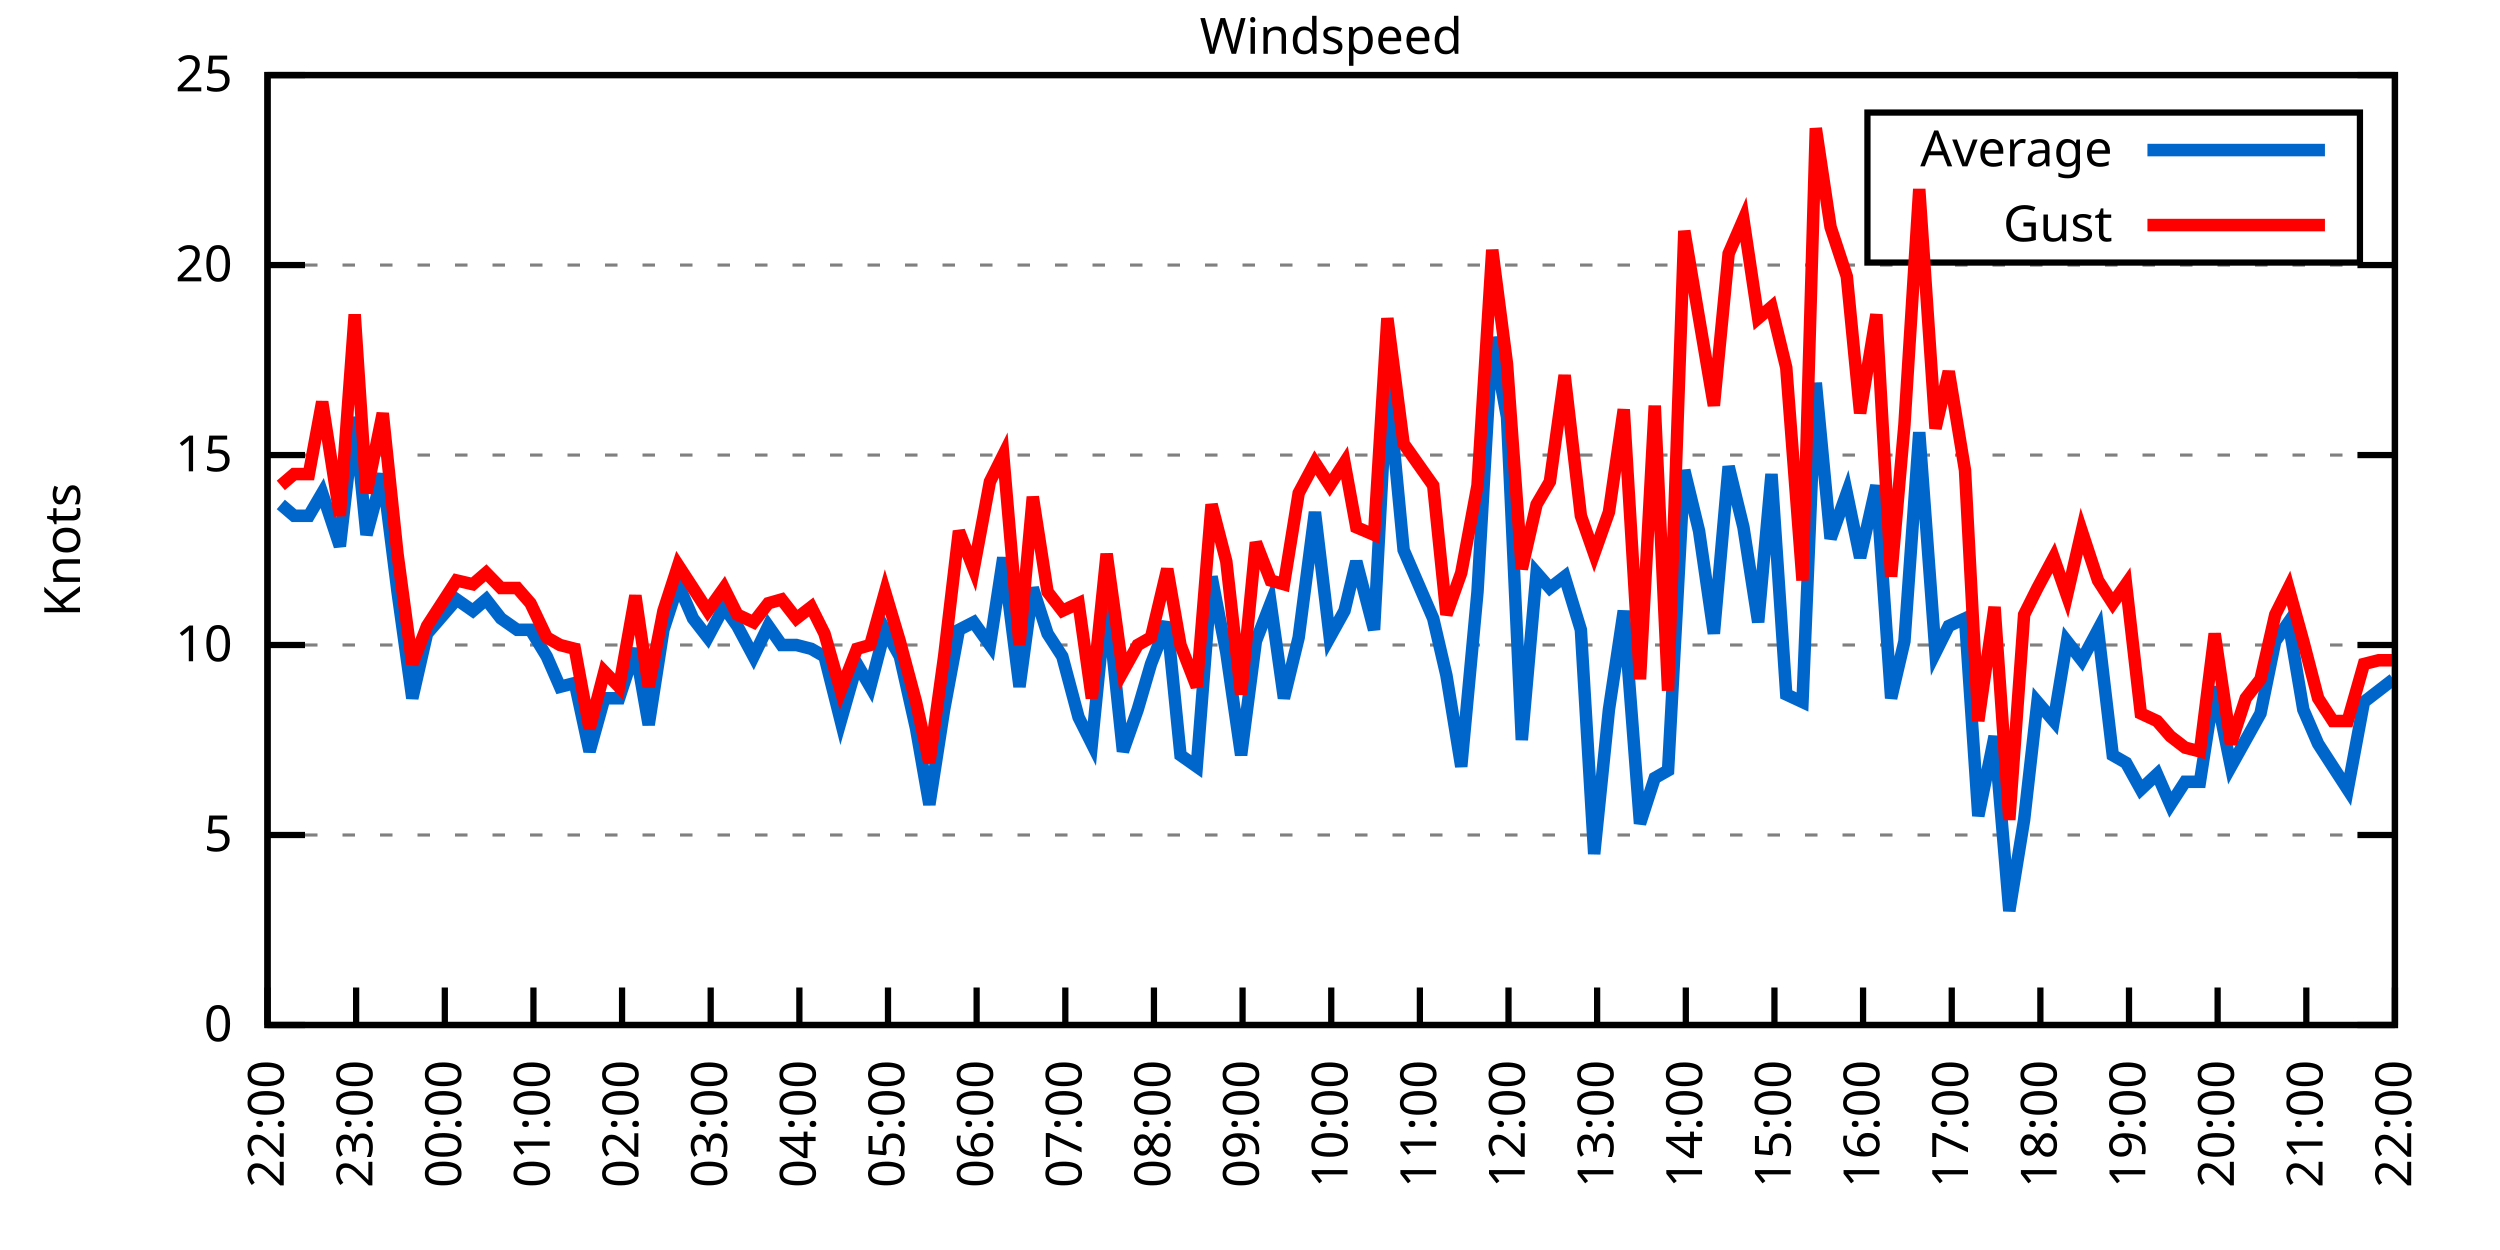
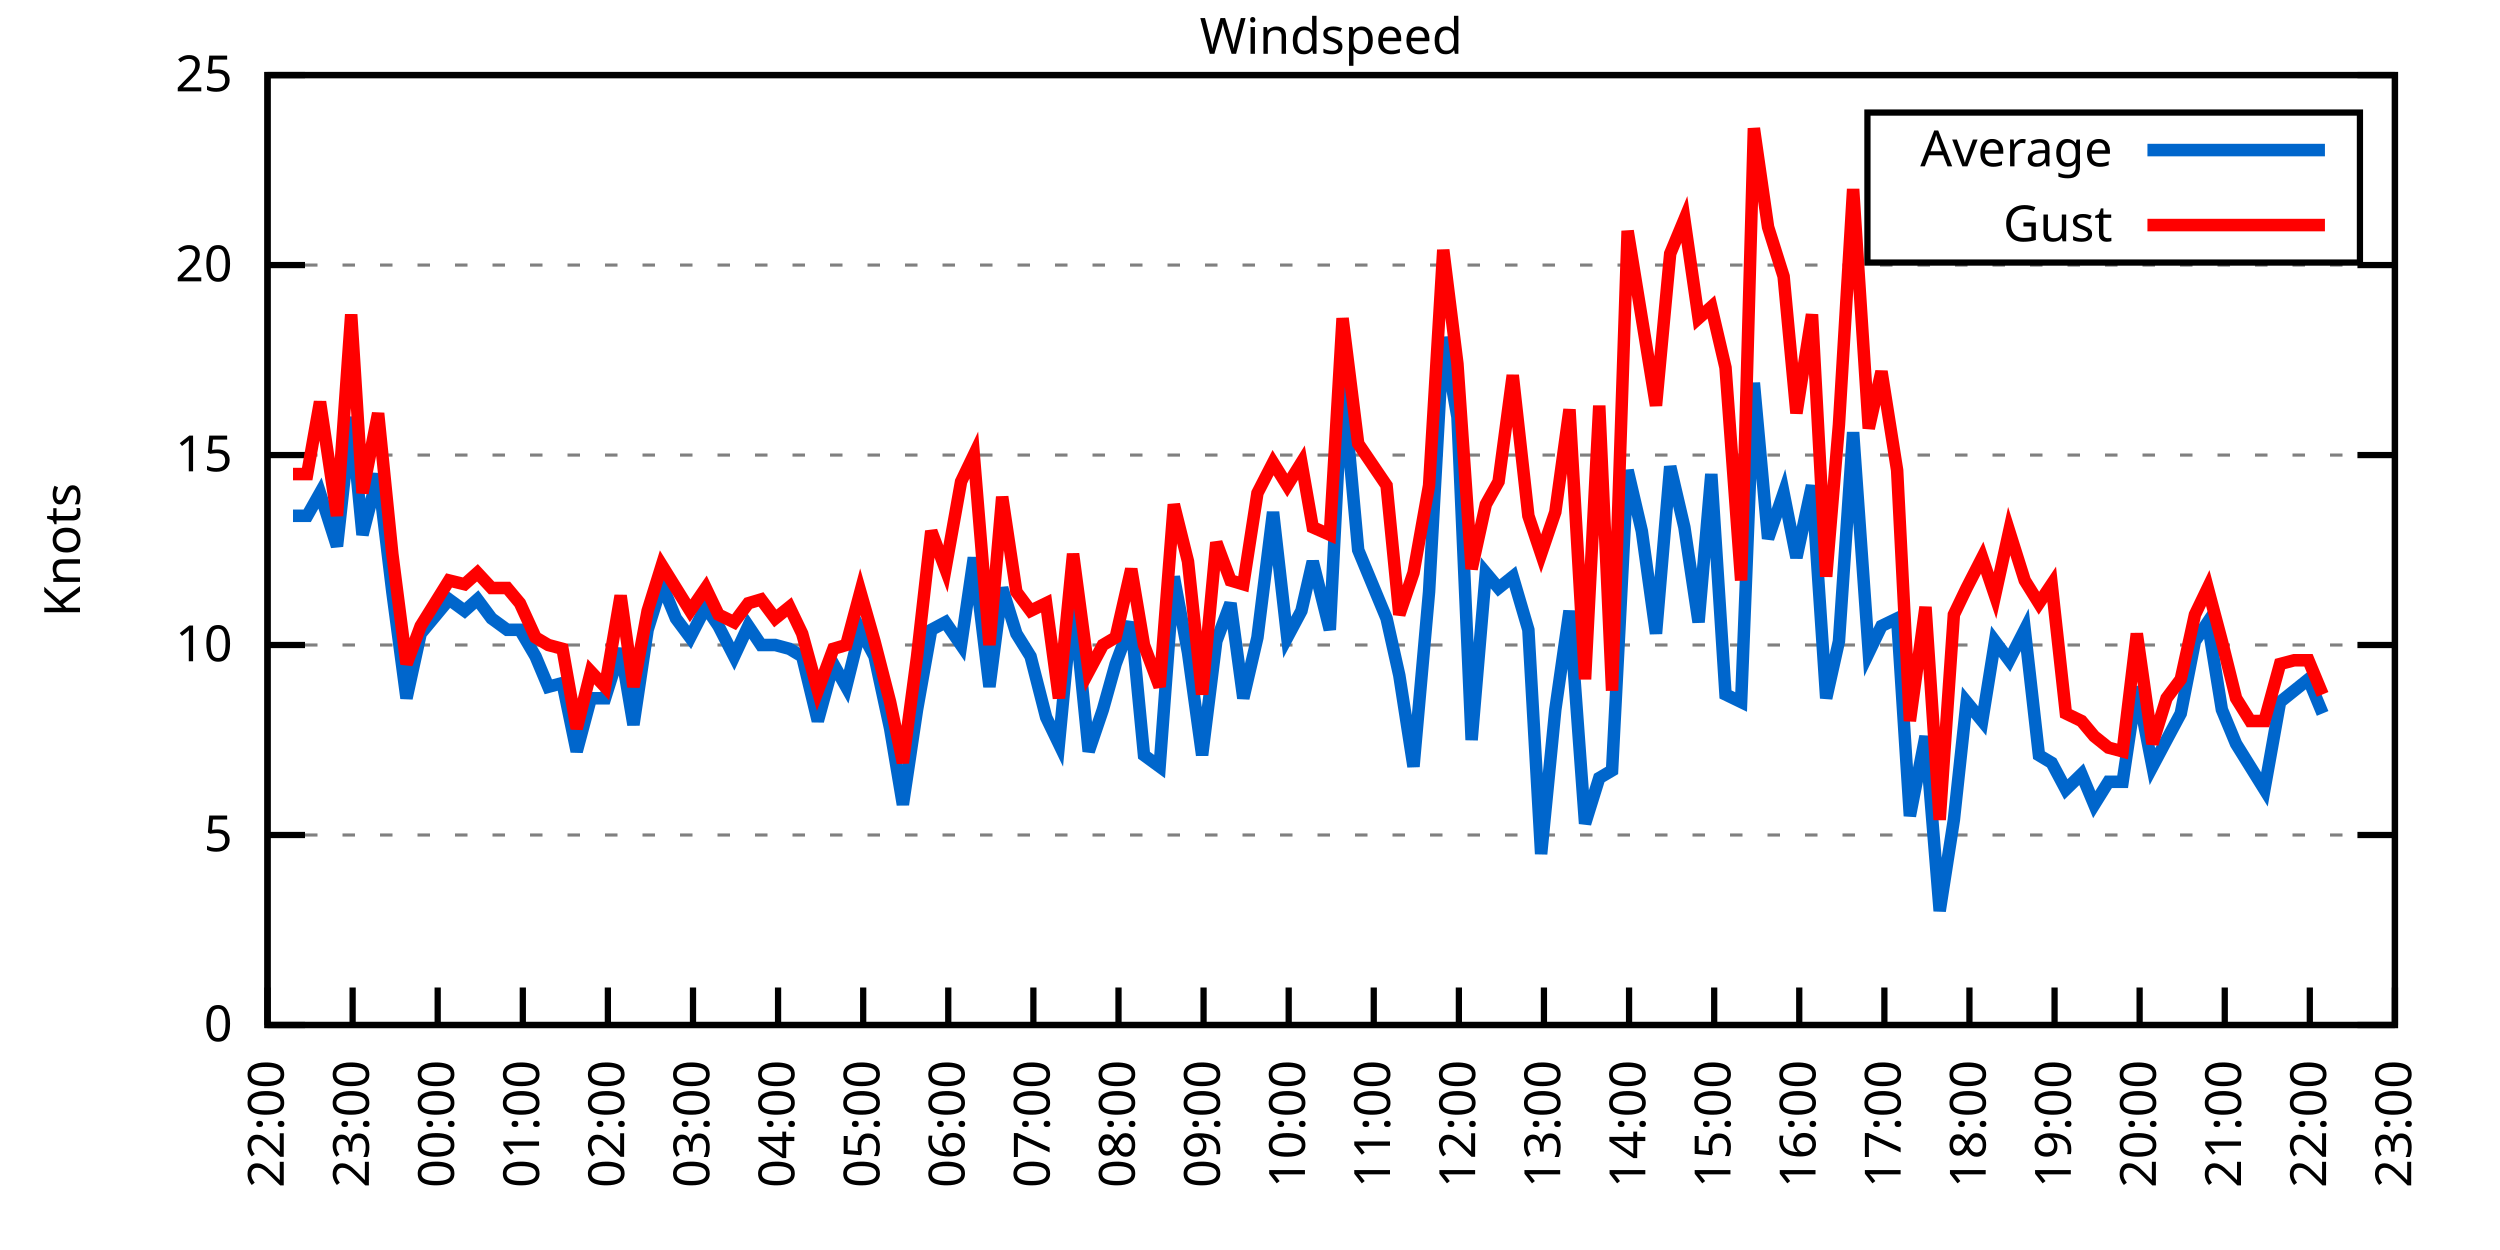
<svg xmlns="http://www.w3.org/2000/svg" xmlns:xlink="http://www.w3.org/1999/xlink" width="400" height="200" viewBox="0 0 400 200">
  <g id="gnuplot_canvas">
    <rect x="0" y="0" width="400" height="200" fill="none" />
    <defs>
      <circle id="gpDot" r="0.5" stroke-width="0.5" stroke="currentColor" />
      <path id="gpPt0" stroke-width="0.333" stroke="currentColor" d="M-1,0 h2 M0,-1 v2" />
      <path id="gpPt1" stroke-width="0.333" stroke="currentColor" d="M-1,-1 L1,1 M1,-1 L-1,1" />
      <path id="gpPt2" stroke-width="0.333" stroke="currentColor" d="M-1,0 L1,0 M0,-1 L0,1 M-1,-1 L1,1 M-1,1 L1,-1" />
      <rect id="gpPt3" stroke-width="0.333" stroke="currentColor" x="-1" y="-1" width="2" height="2" />
      <rect id="gpPt4" stroke-width="0.333" stroke="currentColor" fill="currentColor" x="-1" y="-1" width="2" height="2" />
      <circle id="gpPt5" stroke-width="0.333" stroke="currentColor" cx="0" cy="0" r="1" />
      <use xlink:href="#gpPt5" id="gpPt6" fill="currentColor" stroke="none" />
      <path id="gpPt7" stroke-width="0.333" stroke="currentColor" d="M0,-1.33 L-1.33,0.67 L1.33,0.67 z" />
      <use xlink:href="#gpPt7" id="gpPt8" fill="currentColor" stroke="none" />
      <use xlink:href="#gpPt7" id="gpPt9" stroke="currentColor" transform="rotate(180)" />
      <use xlink:href="#gpPt9" id="gpPt10" fill="currentColor" stroke="none" />
      <use xlink:href="#gpPt3" id="gpPt11" stroke="currentColor" transform="rotate(45)" />
      <use xlink:href="#gpPt11" id="gpPt12" fill="currentColor" stroke="none" />
      <path id="gpPt13" stroke-width="0.333" stroke="currentColor" d="M0,1.330 L1.265,0.411 L0.782,-1.067 L-0.782,-1.076 L-1.265,0.411 z" />
      <use xlink:href="#gpPt13" id="gpPt14" fill="currentColor" stroke="none" />
      <filter id="textbox" filterUnits="objectBoundingBox" x="0" y="0" height="1" width="1">
        <feFlood flood-color="white" flood-opacity="1" result="bgnd" />
        <feComposite in="SourceGraphic" in2="bgnd" operator="atop" />
      </filter>
      <filter id="greybox" filterUnits="objectBoundingBox" x="0" y="0" height="1" width="1">
        <feFlood flood-color="lightgrey" flood-opacity="1" result="grey" />
        <feComposite in="SourceGraphic" in2="grey" operator="atop" />
      </filter>
    </defs>
    <g fill="none" color="white" stroke="currentColor" stroke-width="1.00" stroke-linecap="butt" stroke-linejoin="miter">
</g>
    <g fill="none" color="black" stroke="currentColor" stroke-width="1.00" stroke-linecap="butt" stroke-linejoin="miter">
      <g stroke="none" shape-rendering="crispEdges">
        <polygon fill="rgb(255, 255, 255)" points="42.80,164.00 383.18,164.00 383.18,12.02 42.80,12.02 " />
      </g>
    </g>
    <g fill="none" color="black" stroke="currentColor" stroke-width="1.00" stroke-linecap="butt" stroke-linejoin="miter">
</g>
    <g fill="none" color="black" stroke="black" stroke-width="0.50" stroke-linecap="butt" stroke-linejoin="miter">
</g>
    <g fill="none" color="gray" stroke="currentColor" stroke-width="0.50" stroke-linecap="butt" stroke-linejoin="miter">
      <path stroke="gray" stroke-dasharray="2,4" class="gridline" d="M42.80,164.00 L383.19,164.00  " />
    </g>
    <g fill="none" color="gray" stroke="gray" stroke-width="1.00" stroke-linecap="butt" stroke-linejoin="miter">
</g>
    <g fill="none" color="black" stroke="currentColor" stroke-width="1.00" stroke-linecap="butt" stroke-linejoin="miter">
      <path stroke="black" d="M42.80,164.00 L48.80,164.00 M383.19,164.00 L377.19,164.00  " />
      <g transform="translate(37.20,166.60)" stroke="none" fill="black" font-family="Sans" font-size="8.00" text-anchor="end">
        <text>
          <tspan font-family="Sans"> 0</tspan>
        </text>
      </g>
    </g>
    <g fill="none" color="black" stroke="currentColor" stroke-width="1.00" stroke-linecap="butt" stroke-linejoin="miter">
</g>
    <g fill="none" color="black" stroke="black" stroke-width="0.50" stroke-linecap="butt" stroke-linejoin="miter">
</g>
    <g fill="none" color="gray" stroke="currentColor" stroke-width="0.50" stroke-linecap="butt" stroke-linejoin="miter">
      <path stroke="gray" stroke-dasharray="2,4" class="gridline" d="M42.80,133.60 L383.19,133.60  " />
    </g>
    <g fill="none" color="gray" stroke="gray" stroke-width="1.00" stroke-linecap="butt" stroke-linejoin="miter">
</g>
    <g fill="none" color="black" stroke="currentColor" stroke-width="1.00" stroke-linecap="butt" stroke-linejoin="miter">
      <path stroke="black" d="M42.80,133.60 L48.80,133.60 M383.19,133.60 L377.19,133.60  " />
      <g transform="translate(37.20,136.20)" stroke="none" fill="black" font-family="Sans" font-size="8.00" text-anchor="end">
        <text>
          <tspan font-family="Sans"> 5</tspan>
        </text>
      </g>
    </g>
    <g fill="none" color="black" stroke="currentColor" stroke-width="1.00" stroke-linecap="butt" stroke-linejoin="miter">
</g>
    <g fill="none" color="black" stroke="black" stroke-width="0.50" stroke-linecap="butt" stroke-linejoin="miter">
</g>
    <g fill="none" color="gray" stroke="currentColor" stroke-width="0.50" stroke-linecap="butt" stroke-linejoin="miter">
      <path stroke="gray" stroke-dasharray="2,4" class="gridline" d="M42.80,103.20 L383.19,103.20  " />
    </g>
    <g fill="none" color="gray" stroke="gray" stroke-width="1.00" stroke-linecap="butt" stroke-linejoin="miter">
</g>
    <g fill="none" color="black" stroke="currentColor" stroke-width="1.00" stroke-linecap="butt" stroke-linejoin="miter">
      <path stroke="black" d="M42.80,103.20 L48.80,103.20 M383.19,103.20 L377.19,103.20  " />
      <g transform="translate(37.20,105.80)" stroke="none" fill="black" font-family="Sans" font-size="8.00" text-anchor="end">
        <text>
          <tspan font-family="Sans"> 10</tspan>
        </text>
      </g>
    </g>
    <g fill="none" color="black" stroke="currentColor" stroke-width="1.00" stroke-linecap="butt" stroke-linejoin="miter">
</g>
    <g fill="none" color="black" stroke="black" stroke-width="0.50" stroke-linecap="butt" stroke-linejoin="miter">
</g>
    <g fill="none" color="gray" stroke="currentColor" stroke-width="0.50" stroke-linecap="butt" stroke-linejoin="miter">
      <path stroke="gray" stroke-dasharray="2,4" class="gridline" d="M42.80,72.81 L383.19,72.81  " />
    </g>
    <g fill="none" color="gray" stroke="gray" stroke-width="1.00" stroke-linecap="butt" stroke-linejoin="miter">
</g>
    <g fill="none" color="black" stroke="currentColor" stroke-width="1.00" stroke-linecap="butt" stroke-linejoin="miter">
      <path stroke="black" d="M42.80,72.81 L48.80,72.81 M383.19,72.81 L377.19,72.81  " />
      <g transform="translate(37.20,75.41)" stroke="none" fill="black" font-family="Sans" font-size="8.00" text-anchor="end">
        <text>
          <tspan font-family="Sans"> 15</tspan>
        </text>
      </g>
    </g>
    <g fill="none" color="black" stroke="currentColor" stroke-width="1.00" stroke-linecap="butt" stroke-linejoin="miter">
</g>
    <g fill="none" color="black" stroke="black" stroke-width="0.50" stroke-linecap="butt" stroke-linejoin="miter">
</g>
    <g fill="none" color="gray" stroke="currentColor" stroke-width="0.50" stroke-linecap="butt" stroke-linejoin="miter">
      <path stroke="gray" stroke-dasharray="2,4" class="gridline" d="M42.80,42.41 L383.19,42.41  " />
    </g>
    <g fill="none" color="gray" stroke="gray" stroke-width="1.00" stroke-linecap="butt" stroke-linejoin="miter">
</g>
    <g fill="none" color="black" stroke="currentColor" stroke-width="1.00" stroke-linecap="butt" stroke-linejoin="miter">
      <path stroke="black" d="M42.80,42.41 L48.80,42.41 M383.19,42.41 L377.19,42.41  " />
      <g transform="translate(37.20,45.01)" stroke="none" fill="black" font-family="Sans" font-size="8.00" text-anchor="end">
        <text>
          <tspan font-family="Sans"> 20</tspan>
        </text>
      </g>
    </g>
    <g fill="none" color="black" stroke="currentColor" stroke-width="1.00" stroke-linecap="butt" stroke-linejoin="miter">
</g>
    <g fill="none" color="black" stroke="black" stroke-width="0.50" stroke-linecap="butt" stroke-linejoin="miter">
</g>
    <g fill="none" color="gray" stroke="currentColor" stroke-width="0.50" stroke-linecap="butt" stroke-linejoin="miter">
      <path stroke="gray" stroke-dasharray="2,4" class="gridline" d="M42.80,12.01 L383.19,12.01  " />
    </g>
    <g fill="none" color="gray" stroke="gray" stroke-width="1.00" stroke-linecap="butt" stroke-linejoin="miter">
</g>
    <g fill="none" color="black" stroke="currentColor" stroke-width="1.00" stroke-linecap="butt" stroke-linejoin="miter">
      <path stroke="black" d="M42.80,12.01 L48.80,12.01 M383.19,12.01 L377.19,12.01  " />
      <g transform="translate(37.20,14.61)" stroke="none" fill="black" font-family="Sans" font-size="8.00" text-anchor="end">
        <text>
          <tspan font-family="Sans"> 25</tspan>
        </text>
      </g>
    </g>
    <g fill="none" color="black" stroke="currentColor" stroke-width="1.00" stroke-linecap="butt" stroke-linejoin="miter">
      <path stroke="black" d="M42.80,164.00 L42.80,158.00  " />
      <g transform="translate(45.40,169.60) rotate(270.00)" stroke="none" fill="black" font-family="Sans" font-size="8.00" text-anchor="end">
        <text>
          <tspan font-family="Sans">22:00</tspan>
        </text>
      </g>
    </g>
    <g fill="none" color="black" stroke="currentColor" stroke-width="1.00" stroke-linecap="butt" stroke-linejoin="miter">
-       <path stroke="black" d="M56.98,164.00 L56.98,158.00  " />
-       <g transform="translate(59.58,169.60) rotate(270.00)" stroke="none" fill="black" font-family="Sans" font-size="8.00" text-anchor="end">
+       <path stroke="black" d="M56.42,164.00 L56.42,158.00  " />
+       <g transform="translate(59.02,169.60) rotate(270.00)" stroke="none" fill="black" font-family="Sans" font-size="8.00" text-anchor="end">
        <text>
          <tspan font-family="Sans">23:00</tspan>
        </text>
      </g>
    </g>
    <g fill="none" color="black" stroke="currentColor" stroke-width="1.00" stroke-linecap="butt" stroke-linejoin="miter">
-       <path stroke="black" d="M71.17,164.00 L71.17,158.00  " />
-       <g transform="translate(73.77,169.60) rotate(270.00)" stroke="none" fill="black" font-family="Sans" font-size="8.00" text-anchor="end">
+       <path stroke="black" d="M70.03,164.00 L70.03,158.00  " />
+       <g transform="translate(72.63,169.60) rotate(270.00)" stroke="none" fill="black" font-family="Sans" font-size="8.00" text-anchor="end">
        <text>
          <tspan font-family="Sans">00:00</tspan>
        </text>
      </g>
    </g>
    <g fill="none" color="black" stroke="currentColor" stroke-width="1.00" stroke-linecap="butt" stroke-linejoin="miter">
-       <path stroke="black" d="M85.35,164.00 L85.35,158.00  " />
-       <g transform="translate(87.95,169.60) rotate(270.00)" stroke="none" fill="black" font-family="Sans" font-size="8.00" text-anchor="end">
+       <path stroke="black" d="M83.65,164.00 L83.65,158.00  " />
+       <g transform="translate(86.25,169.60) rotate(270.00)" stroke="none" fill="black" font-family="Sans" font-size="8.00" text-anchor="end">
        <text>
          <tspan font-family="Sans">01:00</tspan>
        </text>
      </g>
    </g>
    <g fill="none" color="black" stroke="currentColor" stroke-width="1.00" stroke-linecap="butt" stroke-linejoin="miter">
-       <path stroke="black" d="M99.53,164.00 L99.53,158.00  " />
-       <g transform="translate(102.13,169.60) rotate(270.00)" stroke="none" fill="black" font-family="Sans" font-size="8.00" text-anchor="end">
+       <path stroke="black" d="M97.26,164.00 L97.26,158.00  " />
+       <g transform="translate(99.86,169.60) rotate(270.00)" stroke="none" fill="black" font-family="Sans" font-size="8.00" text-anchor="end">
        <text>
          <tspan font-family="Sans">02:00</tspan>
        </text>
      </g>
    </g>
    <g fill="none" color="black" stroke="currentColor" stroke-width="1.00" stroke-linecap="butt" stroke-linejoin="miter">
-       <path stroke="black" d="M113.71,164.00 L113.71,158.00  " />
-       <g transform="translate(116.31,169.60) rotate(270.00)" stroke="none" fill="black" font-family="Sans" font-size="8.00" text-anchor="end">
+       <path stroke="black" d="M110.88,164.00 L110.88,158.00  " />
+       <g transform="translate(113.48,169.60) rotate(270.00)" stroke="none" fill="black" font-family="Sans" font-size="8.00" text-anchor="end">
        <text>
          <tspan font-family="Sans">03:00</tspan>
        </text>
      </g>
    </g>
    <g fill="none" color="black" stroke="currentColor" stroke-width="1.00" stroke-linecap="butt" stroke-linejoin="miter">
-       <path stroke="black" d="M127.90,164.00 L127.90,158.00  " />
-       <g transform="translate(130.50,169.60) rotate(270.00)" stroke="none" fill="black" font-family="Sans" font-size="8.00" text-anchor="end">
+       <path stroke="black" d="M124.49,164.00 L124.49,158.00  " />
+       <g transform="translate(127.09,169.60) rotate(270.00)" stroke="none" fill="black" font-family="Sans" font-size="8.00" text-anchor="end">
        <text>
          <tspan font-family="Sans">04:00</tspan>
        </text>
      </g>
    </g>
    <g fill="none" color="black" stroke="currentColor" stroke-width="1.00" stroke-linecap="butt" stroke-linejoin="miter">
-       <path stroke="black" d="M142.08,164.00 L142.08,158.00  " />
-       <g transform="translate(144.68,169.60) rotate(270.00)" stroke="none" fill="black" font-family="Sans" font-size="8.00" text-anchor="end">
+       <path stroke="black" d="M138.11,164.00 L138.11,158.00  " />
+       <g transform="translate(140.71,169.60) rotate(270.00)" stroke="none" fill="black" font-family="Sans" font-size="8.00" text-anchor="end">
        <text>
          <tspan font-family="Sans">05:00</tspan>
        </text>
      </g>
    </g>
    <g fill="none" color="black" stroke="currentColor" stroke-width="1.00" stroke-linecap="butt" stroke-linejoin="miter">
-       <path stroke="black" d="M156.26,164.00 L156.26,158.00  " />
-       <g transform="translate(158.86,169.60) rotate(270.00)" stroke="none" fill="black" font-family="Sans" font-size="8.00" text-anchor="end">
+       <path stroke="black" d="M151.72,164.00 L151.72,158.00  " />
+       <g transform="translate(154.32,169.60) rotate(270.00)" stroke="none" fill="black" font-family="Sans" font-size="8.00" text-anchor="end">
        <text>
          <tspan font-family="Sans">06:00</tspan>
        </text>
      </g>
    </g>
    <g fill="none" color="black" stroke="currentColor" stroke-width="1.00" stroke-linecap="butt" stroke-linejoin="miter">
-       <path stroke="black" d="M170.45,164.00 L170.45,158.00  " />
-       <g transform="translate(173.05,169.60) rotate(270.00)" stroke="none" fill="black" font-family="Sans" font-size="8.00" text-anchor="end">
+       <path stroke="black" d="M165.34,164.00 L165.34,158.00  " />
+       <g transform="translate(167.94,169.60) rotate(270.00)" stroke="none" fill="black" font-family="Sans" font-size="8.00" text-anchor="end">
        <text>
          <tspan font-family="Sans">07:00</tspan>
        </text>
      </g>
    </g>
    <g fill="none" color="black" stroke="currentColor" stroke-width="1.00" stroke-linecap="butt" stroke-linejoin="miter">
-       <path stroke="black" d="M184.63,164.00 L184.63,158.00  " />
-       <g transform="translate(187.23,169.60) rotate(270.00)" stroke="none" fill="black" font-family="Sans" font-size="8.00" text-anchor="end">
+       <path stroke="black" d="M178.96,164.00 L178.96,158.00  " />
+       <g transform="translate(181.56,169.60) rotate(270.00)" stroke="none" fill="black" font-family="Sans" font-size="8.00" text-anchor="end">
        <text>
          <tspan font-family="Sans">08:00</tspan>
        </text>
      </g>
    </g>
    <g fill="none" color="black" stroke="currentColor" stroke-width="1.00" stroke-linecap="butt" stroke-linejoin="miter">
-       <path stroke="black" d="M198.81,164.00 L198.81,158.00  " />
-       <g transform="translate(201.41,169.60) rotate(270.00)" stroke="none" fill="black" font-family="Sans" font-size="8.00" text-anchor="end">
+       <path stroke="black" d="M192.57,164.00 L192.57,158.00  " />
+       <g transform="translate(195.17,169.60) rotate(270.00)" stroke="none" fill="black" font-family="Sans" font-size="8.00" text-anchor="end">
        <text>
          <tspan font-family="Sans">09:00</tspan>
        </text>
      </g>
    </g>
    <g fill="none" color="black" stroke="currentColor" stroke-width="1.00" stroke-linecap="butt" stroke-linejoin="miter">
-       <path stroke="black" d="M213.00,164.00 L213.00,158.00  " />
-       <g transform="translate(215.60,169.60) rotate(270.00)" stroke="none" fill="black" font-family="Sans" font-size="8.00" text-anchor="end">
+       <path stroke="black" d="M206.19,164.00 L206.19,158.00  " />
+       <g transform="translate(208.79,169.60) rotate(270.00)" stroke="none" fill="black" font-family="Sans" font-size="8.00" text-anchor="end">
        <text>
          <tspan font-family="Sans">10:00</tspan>
        </text>
      </g>
    </g>
    <g fill="none" color="black" stroke="currentColor" stroke-width="1.00" stroke-linecap="butt" stroke-linejoin="miter">
-       <path stroke="black" d="M227.18,164.00 L227.18,158.00  " />
-       <g transform="translate(229.78,169.60) rotate(270.00)" stroke="none" fill="black" font-family="Sans" font-size="8.00" text-anchor="end">
+       <path stroke="black" d="M219.80,164.00 L219.80,158.00  " />
+       <g transform="translate(222.40,169.60) rotate(270.00)" stroke="none" fill="black" font-family="Sans" font-size="8.00" text-anchor="end">
        <text>
          <tspan font-family="Sans">11:00</tspan>
        </text>
      </g>
    </g>
    <g fill="none" color="black" stroke="currentColor" stroke-width="1.00" stroke-linecap="butt" stroke-linejoin="miter">
-       <path stroke="black" d="M241.36,164.00 L241.36,158.00  " />
-       <g transform="translate(243.96,169.60) rotate(270.00)" stroke="none" fill="black" font-family="Sans" font-size="8.00" text-anchor="end">
+       <path stroke="black" d="M233.42,164.00 L233.42,158.00  " />
+       <g transform="translate(236.02,169.60) rotate(270.00)" stroke="none" fill="black" font-family="Sans" font-size="8.00" text-anchor="end">
        <text>
          <tspan font-family="Sans">12:00</tspan>
        </text>
      </g>
    </g>
    <g fill="none" color="black" stroke="currentColor" stroke-width="1.00" stroke-linecap="butt" stroke-linejoin="miter">
-       <path stroke="black" d="M255.54,164.00 L255.54,158.00  " />
-       <g transform="translate(258.14,169.60) rotate(270.00)" stroke="none" fill="black" font-family="Sans" font-size="8.00" text-anchor="end">
+       <path stroke="black" d="M247.03,164.00 L247.03,158.00  " />
+       <g transform="translate(249.63,169.60) rotate(270.00)" stroke="none" fill="black" font-family="Sans" font-size="8.00" text-anchor="end">
        <text>
          <tspan font-family="Sans">13:00</tspan>
        </text>
      </g>
    </g>
    <g fill="none" color="black" stroke="currentColor" stroke-width="1.00" stroke-linecap="butt" stroke-linejoin="miter">
-       <path stroke="black" d="M269.73,164.00 L269.73,158.00  " />
-       <g transform="translate(272.33,169.60) rotate(270.00)" stroke="none" fill="black" font-family="Sans" font-size="8.00" text-anchor="end">
+       <path stroke="black" d="M260.65,164.00 L260.65,158.00  " />
+       <g transform="translate(263.25,169.60) rotate(270.00)" stroke="none" fill="black" font-family="Sans" font-size="8.00" text-anchor="end">
        <text>
          <tspan font-family="Sans">14:00</tspan>
        </text>
      </g>
    </g>
    <g fill="none" color="black" stroke="currentColor" stroke-width="1.00" stroke-linecap="butt" stroke-linejoin="miter">
-       <path stroke="black" d="M283.91,164.00 L283.91,158.00  " />
-       <g transform="translate(286.51,169.60) rotate(270.00)" stroke="none" fill="black" font-family="Sans" font-size="8.00" text-anchor="end">
+       <path stroke="black" d="M274.27,164.00 L274.27,158.00  " />
+       <g transform="translate(276.87,169.60) rotate(270.00)" stroke="none" fill="black" font-family="Sans" font-size="8.00" text-anchor="end">
        <text>
          <tspan font-family="Sans">15:00</tspan>
        </text>
      </g>
    </g>
    <g fill="none" color="black" stroke="currentColor" stroke-width="1.00" stroke-linecap="butt" stroke-linejoin="miter">
-       <path stroke="black" d="M298.09,164.00 L298.09,158.00  " />
-       <g transform="translate(300.69,169.60) rotate(270.00)" stroke="none" fill="black" font-family="Sans" font-size="8.00" text-anchor="end">
+       <path stroke="black" d="M287.88,164.00 L287.88,158.00  " />
+       <g transform="translate(290.48,169.60) rotate(270.00)" stroke="none" fill="black" font-family="Sans" font-size="8.00" text-anchor="end">
        <text>
          <tspan font-family="Sans">16:00</tspan>
        </text>
      </g>
    </g>
    <g fill="none" color="black" stroke="currentColor" stroke-width="1.00" stroke-linecap="butt" stroke-linejoin="miter">
-       <path stroke="black" d="M312.28,164.00 L312.28,158.00  " />
-       <g transform="translate(314.88,169.60) rotate(270.00)" stroke="none" fill="black" font-family="Sans" font-size="8.00" text-anchor="end">
+       <path stroke="black" d="M301.50,164.00 L301.50,158.00  " />
+       <g transform="translate(304.10,169.60) rotate(270.00)" stroke="none" fill="black" font-family="Sans" font-size="8.00" text-anchor="end">
        <text>
          <tspan font-family="Sans">17:00</tspan>
        </text>
      </g>
    </g>
    <g fill="none" color="black" stroke="currentColor" stroke-width="1.00" stroke-linecap="butt" stroke-linejoin="miter">
-       <path stroke="black" d="M326.46,164.00 L326.46,158.00  " />
-       <g transform="translate(329.06,169.60) rotate(270.00)" stroke="none" fill="black" font-family="Sans" font-size="8.00" text-anchor="end">
+       <path stroke="black" d="M315.11,164.00 L315.11,158.00  " />
+       <g transform="translate(317.71,169.60) rotate(270.00)" stroke="none" fill="black" font-family="Sans" font-size="8.00" text-anchor="end">
        <text>
          <tspan font-family="Sans">18:00</tspan>
        </text>
      </g>
    </g>
    <g fill="none" color="black" stroke="currentColor" stroke-width="1.00" stroke-linecap="butt" stroke-linejoin="miter">
-       <path stroke="black" d="M340.64,164.00 L340.64,158.00  " />
-       <g transform="translate(343.24,169.60) rotate(270.00)" stroke="none" fill="black" font-family="Sans" font-size="8.00" text-anchor="end">
+       <path stroke="black" d="M328.73,164.00 L328.73,158.00  " />
+       <g transform="translate(331.33,169.60) rotate(270.00)" stroke="none" fill="black" font-family="Sans" font-size="8.00" text-anchor="end">
        <text>
          <tspan font-family="Sans">19:00</tspan>
        </text>
      </g>
    </g>
    <g fill="none" color="black" stroke="currentColor" stroke-width="1.00" stroke-linecap="butt" stroke-linejoin="miter">
-       <path stroke="black" d="M354.82,164.00 L354.82,158.00  " />
-       <g transform="translate(357.42,169.60) rotate(270.00)" stroke="none" fill="black" font-family="Sans" font-size="8.00" text-anchor="end">
+       <path stroke="black" d="M342.34,164.00 L342.34,158.00  " />
+       <g transform="translate(344.94,169.60) rotate(270.00)" stroke="none" fill="black" font-family="Sans" font-size="8.00" text-anchor="end">
        <text>
          <tspan font-family="Sans">20:00</tspan>
        </text>
      </g>
    </g>
    <g fill="none" color="black" stroke="currentColor" stroke-width="1.00" stroke-linecap="butt" stroke-linejoin="miter">
-       <path stroke="black" d="M369.01,164.00 L369.01,158.00  " />
-       <g transform="translate(371.61,169.60) rotate(270.00)" stroke="none" fill="black" font-family="Sans" font-size="8.00" text-anchor="end">
+       <path stroke="black" d="M355.96,164.00 L355.96,158.00  " />
+       <g transform="translate(358.56,169.60) rotate(270.00)" stroke="none" fill="black" font-family="Sans" font-size="8.00" text-anchor="end">
        <text>
          <tspan font-family="Sans">21:00</tspan>
+         </text>
+       </g>
+     </g>
+     <g fill="none" color="black" stroke="currentColor" stroke-width="1.00" stroke-linecap="butt" stroke-linejoin="miter">
+       <path stroke="black" d="M369.57,164.00 L369.57,158.00  " />
+       <g transform="translate(372.17,169.60) rotate(270.00)" stroke="none" fill="black" font-family="Sans" font-size="8.00" text-anchor="end">
+         <text>
+           <tspan font-family="Sans">22:00</tspan>
        </text>
      </g>
    </g>
    <g fill="none" color="black" stroke="currentColor" stroke-width="1.00" stroke-linecap="butt" stroke-linejoin="miter">
      <path stroke="black" d="M383.19,164.00 L383.19,158.00  " />
      <g transform="translate(385.79,169.60) rotate(270.00)" stroke="none" fill="black" font-family="Sans" font-size="8.00" text-anchor="end">
        <text>
-           <tspan font-family="Sans">22:00</tspan>
+           <tspan font-family="Sans">23:00</tspan>
        </text>
      </g>
    </g>
    <g fill="none" color="black" stroke="currentColor" stroke-width="1.00" stroke-linecap="butt" stroke-linejoin="miter">
</g>
    <g fill="none" color="black" stroke="currentColor" stroke-width="1.00" stroke-linecap="butt" stroke-linejoin="miter">
      <path stroke="black" d="M42.80,12.01 L42.80,164.00 L383.19,164.00 L383.19,12.01 L42.80,12.01 Z  " />
    </g>
    <g fill="none" color="black" stroke="currentColor" stroke-width="1.00" stroke-linecap="butt" stroke-linejoin="miter">
</g>
    <g fill="none" color="black" stroke="currentColor" stroke-width="1.00" stroke-linecap="butt" stroke-linejoin="miter">
      <path stroke="black" d="M298.79,42.01 L298.79,18.01 L377.59,18.01 L377.59,42.01 L298.79,42.01 Z  " />
    </g>
    <g id="Windspeed_plot_1">
      <g fill="none" color="white" stroke="black" stroke-width="2.00" stroke-linecap="butt" stroke-linejoin="miter">
</g>
      <g fill="none" color="black" stroke="currentColor" stroke-width="2.00" stroke-linecap="butt" stroke-linejoin="miter">
        <g transform="translate(337.99,26.61)" stroke="none" fill="black" font-family="Sans" font-size="8.00" text-anchor="end">
          <text>
            <tspan font-family="Sans">Average</tspan>
          </text>
        </g>
      </g>
      <g fill="none" color="black" stroke="currentColor" stroke-width="2.00" stroke-linecap="butt" stroke-linejoin="miter">
-         <path stroke="rgb(  0, 102, 204)" d="M343.59,24.01 L371.99,24.01 M44.93,80.71 L47.05,82.53 L49.42,82.53 L51.55,78.89 L54.38,87.40 L56.75,66.73   L58.64,85.57 L61.24,75.85 L63.60,94.69 L65.97,111.72 L68.33,101.38 L73.06,95.91 L75.66,97.73 L77.78,95.91   L80.15,98.95 L82.75,100.77 L84.88,100.77 L87.48,105.03 L89.60,109.89 L91.97,109.28 L94.33,120.23 L96.70,111.72   L99.06,111.72 L101.66,103.81 L103.79,115.97 L106.15,100.77 L108.51,93.48 L110.88,98.95 L113.24,101.99 L115.84,97.12   L117.97,100.16 L120.57,105.03 L122.93,100.16 L125.06,103.20 L127.42,103.20 L129.79,103.81 L131.92,105.03 L134.52,115.36   L137.12,106.24 L139.24,109.89 L141.61,100.77 L143.97,105.03 L146.57,116.58 L148.70,128.74 L151.06,113.54 L153.43,100.77   L155.79,99.56 L158.39,103.20 L160.52,89.22 L163.12,109.89 L165.25,94.08 L167.61,101.38 L169.97,105.03 L172.57,114.76   L174.70,119.01 L177.06,95.30 L179.67,120.23 L182.03,113.54 L184.16,106.24 L186.76,99.56 L188.88,120.83 L191.48,122.66   L193.85,92.26 L196.21,104.42 L198.58,120.83 L200.94,102.60 L203.30,96.52 L205.43,111.72 L207.79,101.99 L210.39,81.93   L212.76,101.99 L215.12,97.73 L217.01,89.83 L219.85,100.77 L221.98,60.65 L224.58,88.00 L229.31,98.95 L231.43,108.07   L233.80,122.66 L236.40,94.69 L238.76,53.96 L241.12,66.73 L243.49,118.40 L245.85,91.65 L247.98,94.08 L250.34,92.26   L252.94,100.77 L255.07,136.64 L257.43,113.54 L259.80,97.73 L262.40,131.78 L264.76,124.48 L266.89,123.27 L269.49,75.24   L271.85,84.97 L274.22,101.38 L276.58,74.63 L278.95,84.36 L281.31,99.56 L283.44,75.85 L285.80,111.11 L288.40,112.32   L290.53,61.25 L292.89,86.18 L295.49,78.89 L297.62,89.22 L300.22,77.67 L302.58,111.72 L304.71,102.60 L307.08,69.16   L309.68,104.42 L311.80,100.16 L314.40,98.95 L316.53,130.56 L319.13,117.80 L321.49,145.76 L323.86,131.17 L325.99,112.32   L328.59,115.36 L330.71,102.60 L333.08,105.64 L335.68,100.77 L338.04,120.83 L340.17,122.05 L342.53,126.31 L345.13,123.87   L347.26,128.74 L349.62,125.09 L351.99,125.09 L354.35,109.89 L356.95,122.66 L359.32,118.40 L361.68,114.15 L364.04,102.60   L366.17,99.56 L368.53,113.54 L370.90,119.01 L373.26,122.66 L375.63,126.31 L378.23,112.32 L380.59,110.50 L382.95,108.68    " />
+         <path stroke="rgb(  0, 102, 204)" d="M343.59,24.01 L371.99,24.01 M46.88,82.53 L49.15,82.53 L51.20,78.89 L53.92,87.40 L56.19,66.73 L58.00,85.57   L60.50,75.85 L62.77,94.69 L65.04,111.72 L67.31,101.38 L71.85,95.91 L74.34,97.73 L76.39,95.91 L78.65,98.95   L81.15,100.77 L83.19,100.77 L85.69,105.03 L87.73,109.89 L90.00,109.28 L92.27,120.23 L94.54,111.72 L96.81,111.72   L99.30,103.81 L101.35,115.97 L103.62,100.77 L105.89,93.48 L108.15,98.95 L110.42,101.99 L112.92,97.12 L114.96,100.16   L117.46,105.03 L119.73,100.16 L121.77,103.20 L124.04,103.20 L126.31,103.81 L128.35,105.03 L130.85,115.36 L133.34,106.24   L135.39,109.89 L137.66,100.77 L139.92,105.03 L142.42,116.58 L144.46,128.74 L146.73,113.54 L149.00,100.77 L151.27,99.56   L153.77,103.20 L155.81,89.22 L158.31,109.89 L160.35,94.08 L162.62,101.38 L164.89,105.03 L167.38,114.76 L169.43,119.01   L171.69,95.30 L174.19,120.23 L176.46,113.54 L178.50,106.24 L181.00,99.56 L183.04,120.83 L185.54,122.66 L187.81,92.26   L190.08,104.42 L192.34,120.83 L194.61,102.60 L196.88,96.52 L198.93,111.72 L201.19,101.99 L203.69,81.93 L205.96,101.99   L208.23,97.73 L210.04,89.83 L212.77,100.77 L214.81,60.65 L217.31,88.00 L221.85,98.95 L223.89,108.07 L226.16,122.66   L228.65,94.69 L230.92,53.96 L233.19,66.73 L235.46,118.40 L237.73,91.65 L239.77,94.08 L242.04,92.26 L244.54,100.77   L246.58,136.64 L248.85,113.54 L251.12,97.73 L253.61,131.78 L255.88,124.48 L257.93,123.27 L260.42,75.24 L262.69,84.97   L264.96,101.38 L267.23,74.63 L269.50,84.36 L271.77,99.56 L273.81,75.85 L276.08,111.11 L278.58,112.32 L280.62,61.25   L282.89,86.18 L285.38,78.89 L287.43,89.22 L289.92,77.67 L292.19,111.72 L294.23,102.60 L296.50,69.16 L299.00,104.42   L301.04,100.16 L303.54,98.95 L305.58,130.56 L308.08,117.80 L310.35,145.76 L312.62,131.17 L314.66,112.32 L317.15,115.36   L319.20,102.60 L321.47,105.64 L323.96,100.77 L326.23,120.83 L328.27,122.05 L330.54,126.31 L333.04,123.87 L335.08,128.74   L337.35,125.09 L339.62,125.09 L341.89,109.89 L344.39,122.66 L346.65,118.40 L348.92,114.15 L351.19,102.60 L353.24,99.56   L355.50,113.54 L357.77,119.01 L360.04,122.66 L362.31,126.31 L364.81,112.32 L367.08,110.50 L369.35,108.68 L371.62,114.15    " />
      </g>
    </g>
    <g id="Windspeed_plot_2">
      <g fill="none" color="black" stroke="currentColor" stroke-width="2.00" stroke-linecap="butt" stroke-linejoin="miter">
        <g transform="translate(337.99,38.61)" stroke="none" fill="black" font-family="Sans" font-size="8.00" text-anchor="end">
          <text>
            <tspan font-family="Sans">Gust</tspan>
          </text>
        </g>
      </g>
      <g fill="none" color="black" stroke="currentColor" stroke-width="2.00" stroke-linecap="butt" stroke-linejoin="miter">
-         <path stroke="rgb(255,   0,   0)" d="M343.59,36.01 L371.99,36.01 M44.93,77.67 L47.05,75.85 L49.42,75.85 L51.55,64.29 L54.38,82.53 L56.75,50.31   L58.64,78.89 L61.24,66.12 L63.60,88.61 L65.97,106.24 L68.33,100.16 L73.06,92.87 L75.66,93.48 L77.78,91.65   L80.15,94.08 L82.75,94.08 L84.88,96.52 L87.48,101.99 L89.60,103.20 L91.97,103.81 L94.33,116.58 L96.70,107.46   L99.06,109.89 L101.66,95.30 L103.79,109.89 L106.15,97.73 L108.51,90.44 L110.88,94.08 L113.24,97.73 L115.84,94.08   L117.97,98.34 L120.57,99.56 L122.93,96.52 L125.06,95.91 L127.42,98.95 L129.79,97.12 L131.92,101.38 L134.52,110.50   L137.12,103.81 L139.24,103.20 L141.61,94.69 L143.97,102.60 L146.57,112.32 L148.70,122.05 L151.06,105.03 L153.43,84.97   L155.79,91.04 L158.39,77.06 L160.52,72.81 L163.12,103.20 L165.25,79.49 L167.61,94.69 L169.97,97.73 L172.57,96.52   L174.70,111.72 L177.06,88.61 L179.67,107.46 L182.03,103.20 L184.16,101.99 L186.76,91.04 L188.88,103.20 L191.48,109.89   L193.85,80.71 L196.21,89.83 L198.58,111.11 L200.94,86.79 L203.30,92.87 L205.43,93.48 L207.79,78.89 L210.39,74.02   L212.76,77.67 L215.12,74.02 L217.01,84.36 L219.85,85.57 L221.98,50.92 L224.58,70.98 L229.31,77.67 L231.43,98.34   L233.80,91.65 L236.40,77.67 L238.76,39.98 L241.12,58.21 L243.49,91.04 L245.85,80.71 L247.98,77.06 L250.34,60.04   L252.94,82.53 L255.07,88.61 L257.43,81.93 L259.80,65.51 L262.40,108.68 L264.76,64.90 L266.89,110.50 L269.49,36.94   L271.85,50.92 L274.22,64.90 L276.58,40.58 L278.95,35.11 L281.31,50.92 L283.44,49.10 L285.80,58.82 L288.40,92.87   L290.53,20.52 L292.89,36.33 L295.49,44.23 L297.62,66.12 L300.22,50.31 L302.58,92.26 L304.71,67.94 L307.08,30.25   L309.68,68.55 L311.80,59.43 L314.40,75.24 L316.53,115.36 L319.13,97.12 L321.49,131.17 L323.86,98.34 L325.99,94.08   L328.59,89.22 L330.71,95.30 L333.08,84.97 L335.68,92.87 L338.04,96.52 L340.17,93.48 L342.53,114.15 L345.13,115.36   L347.26,117.80 L349.62,119.62 L351.99,120.23 L354.35,101.38 L356.95,119.01 L359.32,111.72 L361.68,108.68 L364.04,98.34   L366.17,94.08 L368.53,102.60 L370.90,111.72 L373.26,115.36 L375.63,115.36 L378.23,106.24 L380.59,105.64 L382.95,105.64    " />
+         <path stroke="rgb(255,   0,   0)" d="M343.59,36.01 L371.99,36.01 M46.88,75.85 L49.15,75.85 L51.20,64.29 L53.92,82.53 L56.19,50.31 L58.00,78.89   L60.50,66.12 L62.77,88.61 L65.04,106.24 L67.31,100.16 L71.85,92.87 L74.34,93.48 L76.39,91.65 L78.65,94.08   L81.15,94.08 L83.19,96.52 L85.69,101.99 L87.73,103.20 L90.00,103.81 L92.27,116.58 L94.54,107.46 L96.81,109.89   L99.30,95.30 L101.35,109.89 L103.62,97.73 L105.89,90.44 L108.15,94.08 L110.42,97.73 L112.92,94.08 L114.96,98.34   L117.46,99.56 L119.73,96.52 L121.77,95.91 L124.04,98.95 L126.31,97.12 L128.35,101.38 L130.85,110.50 L133.34,103.81   L135.39,103.20 L137.66,94.69 L139.92,102.60 L142.42,112.32 L144.46,122.05 L146.73,105.03 L149.00,84.97 L151.27,91.04   L153.77,77.06 L155.81,72.81 L158.31,103.20 L160.35,79.49 L162.62,94.69 L164.89,97.73 L167.38,96.52 L169.43,111.72   L171.69,88.61 L174.19,107.46 L176.46,103.20 L178.50,101.99 L181.00,91.04 L183.04,103.20 L185.54,109.89 L187.81,80.71   L190.08,89.83 L192.34,111.11 L194.61,86.79 L196.88,92.87 L198.93,93.48 L201.19,78.89 L203.69,74.02 L205.96,77.67   L208.23,74.02 L210.04,84.36 L212.77,85.57 L214.81,50.92 L217.31,70.98 L221.85,77.67 L223.89,98.34 L226.16,91.65   L228.65,77.67 L230.92,39.98 L233.19,58.21 L235.46,91.04 L237.73,80.71 L239.77,77.06 L242.04,60.04 L244.54,82.53   L246.58,88.61 L248.85,81.93 L251.12,65.51 L253.61,108.68 L255.88,64.90 L257.93,110.50 L260.42,36.94 L262.69,50.92   L264.96,64.90 L267.23,40.58 L269.50,35.11 L271.77,50.92 L273.81,49.10 L276.08,58.82 L278.58,92.87 L280.62,20.52   L282.89,36.33 L285.38,44.23 L287.43,66.12 L289.92,50.31 L292.19,92.26 L294.23,67.94 L296.50,30.25 L299.00,68.55   L301.04,59.43 L303.54,75.24 L305.58,115.36 L308.08,97.12 L310.35,131.17 L312.62,98.34 L314.66,94.08 L317.15,89.22   L319.20,95.30 L321.47,84.97 L323.96,92.87 L326.23,96.52 L328.27,93.48 L330.54,114.15 L333.04,115.36 L335.08,117.80   L337.35,119.62 L339.62,120.23 L341.89,101.38 L344.39,119.01 L346.65,111.72 L348.92,108.68 L351.19,98.34 L353.24,94.08   L355.50,102.60 L357.77,111.72 L360.04,115.36 L362.31,115.36 L364.81,106.24 L367.08,105.64 L369.35,105.64 L371.62,111.11    " />
      </g>
    </g>
    <g fill="none" color="black" stroke="currentColor" stroke-width="2.00" stroke-linecap="butt" stroke-linejoin="miter">
</g>
    <g fill="none" color="black" stroke="black" stroke-width="1.00" stroke-linecap="butt" stroke-linejoin="miter">
</g>
    <g fill="none" color="black" stroke="currentColor" stroke-width="1.00" stroke-linecap="butt" stroke-linejoin="miter">
      <path stroke="black" d="M42.80,12.01 L42.80,164.00 L383.19,164.00 L383.19,12.01 L42.80,12.01 Z  " />
      <g transform="translate(12.80,88.01) rotate(270.00)" stroke="none" fill="black" font-family="Sans" font-size="8.00" text-anchor="middle">
        <text>
          <tspan font-family="Sans">Knots</tspan>
        </text>
      </g>
    </g>
    <g fill="none" color="black" stroke="currentColor" stroke-width="1.00" stroke-linecap="butt" stroke-linejoin="miter">
</g>
    <g fill="none" color="black" stroke="currentColor" stroke-width="1.00" stroke-linecap="butt" stroke-linejoin="miter">
      <g transform="translate(212.99,8.61)" stroke="none" fill="black" font-family="Sans" font-size="8.00" text-anchor="middle">
        <text>
          <tspan font-family="Sans">Windspeed</tspan>
        </text>
      </g>
    </g>
    <g fill="none" color="black" stroke="currentColor" stroke-width="1.00" stroke-linecap="butt" stroke-linejoin="miter">
</g>
  </g>
</svg>
